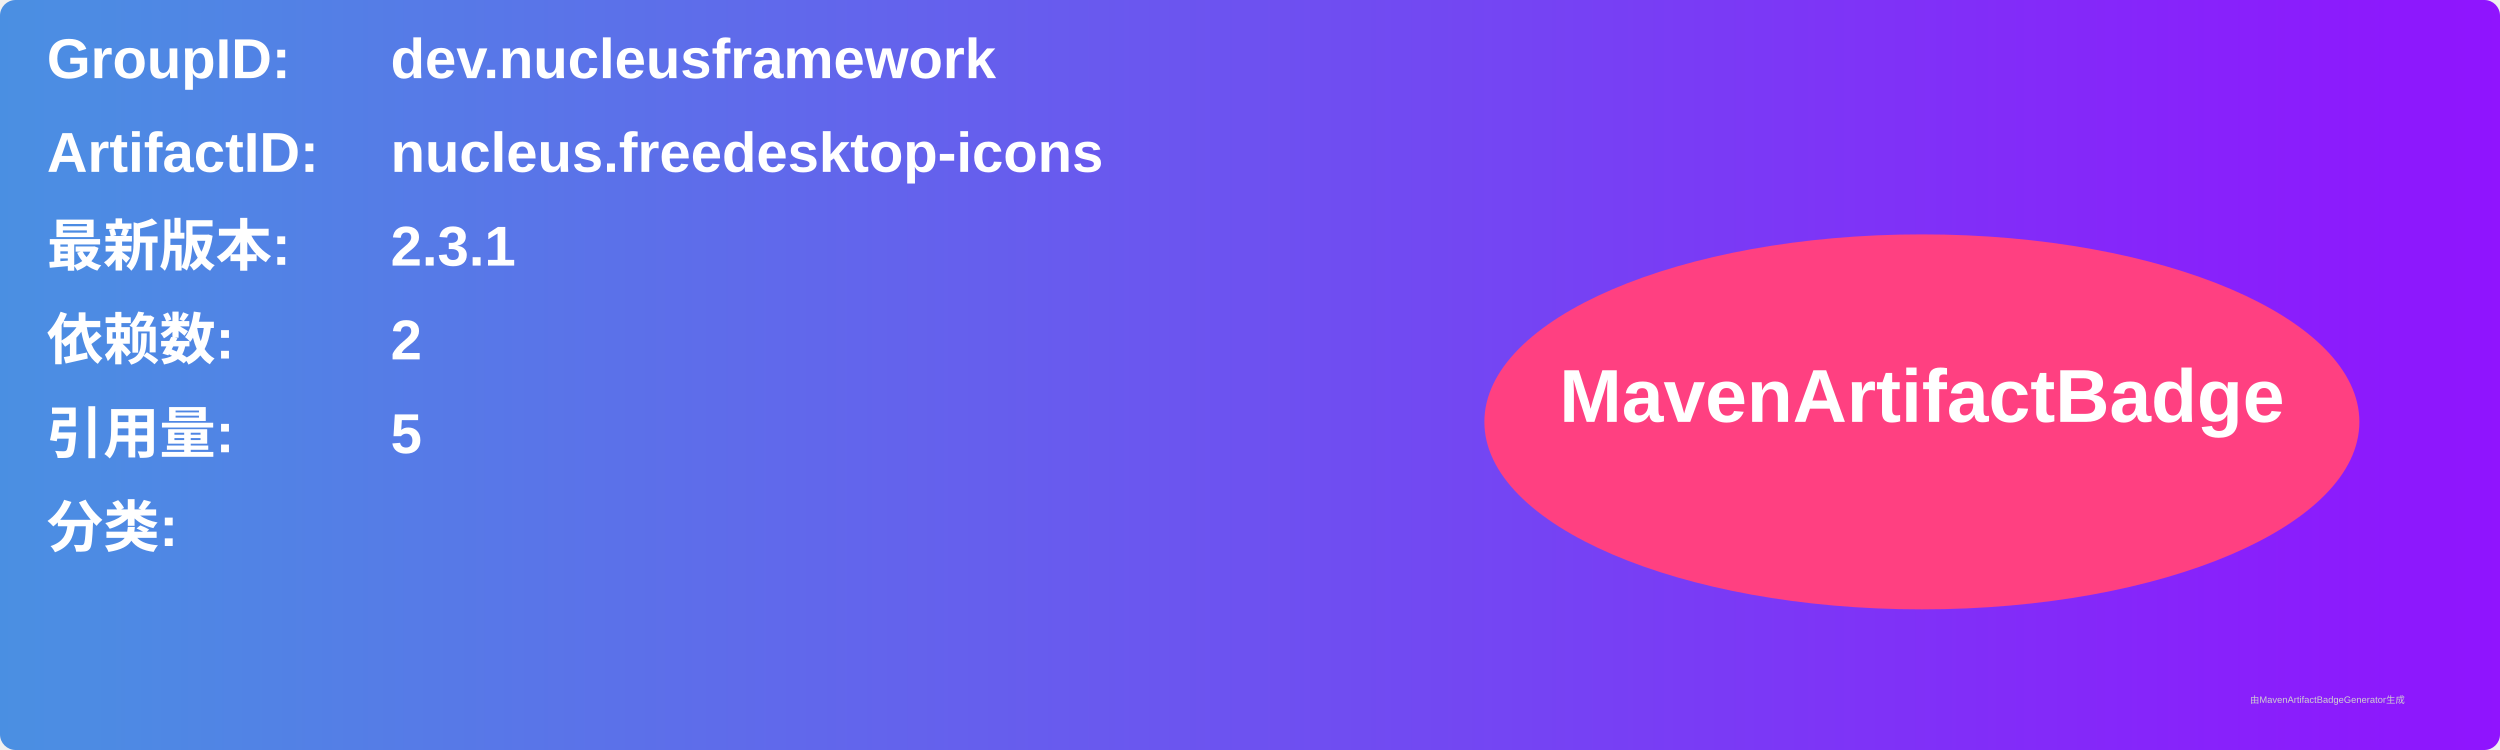
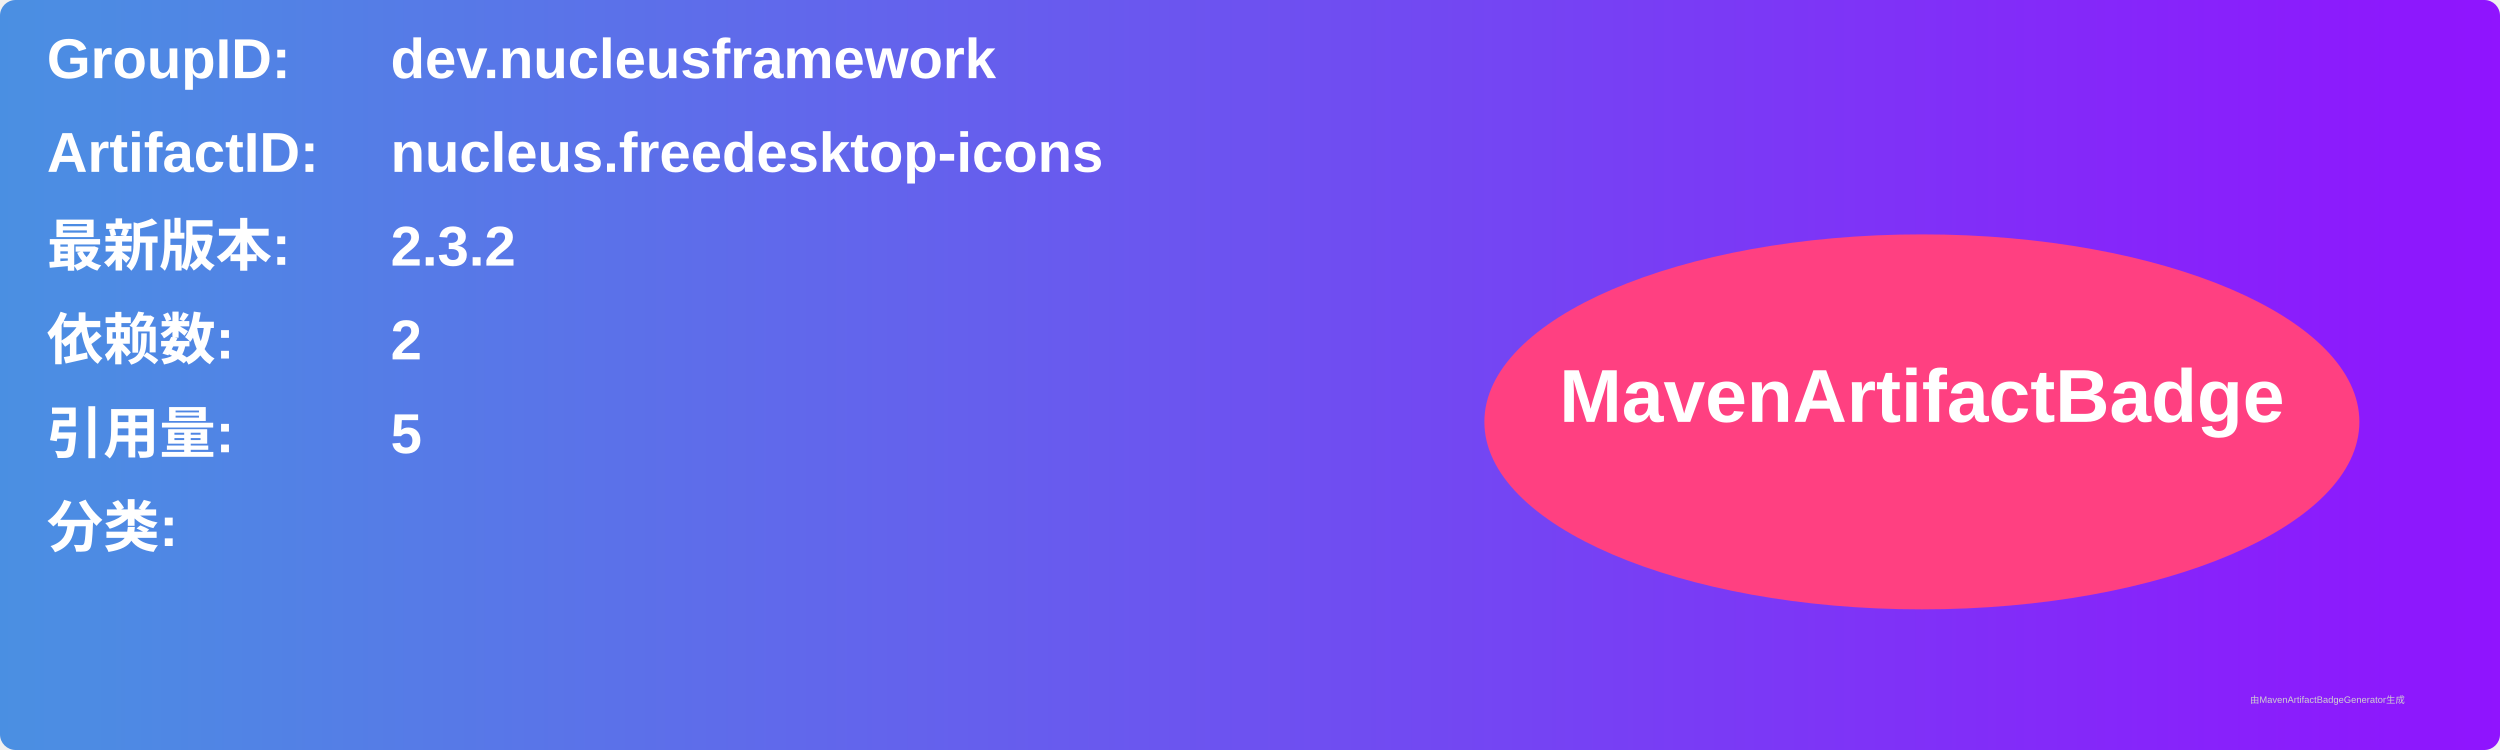
<svg xmlns="http://www.w3.org/2000/svg" width="800" height="240" viewBox="0 0 800 240">
  <linearGradient id="grad" x1="0%" y1="0%" x2="100%" y2="0%">
    <stop offset="0%" stop-color="#4a90e2" />
    <stop offset="100%" stop-color="#9013fe" />
  </linearGradient>
  <rect width="100%" height="100%" rx="5" ry="5" fill="url(#grad)" />
  <g transform="translate(15, 15)">
    <text x="0" y="10" font-family="Arial" font-size="18" fill="white" font-weight="bold" width="260">GroupID:</text>
    <text x="110" y="10" font-family="Arial" font-size="18" fill="white" font-weight="bold" width="460">dev.nucleusframework</text>
    <text x="0" y="40" font-family="Arial" font-size="18" fill="white" font-weight="bold" width="260">ArtifactID:</text>
    <text x="110" y="40" font-family="Arial" font-size="18" fill="white" font-weight="bold" width="460">nucleus.freedesktop-icons</text>
    <text x="0" y="70" font-family="Arial" font-size="18" fill="white" font-weight="bold">最新版本:</text>
    <text x="110" y="70" font-family="Arial" font-size="18" fill="white" font-weight="bold">
-       <tspan font-weight="bold">2.3.1</tspan>
+       <tspan font-weight="bold">2.3.2</tspan>
    </text>
    <text x="0" y="100" font-family="Arial" font-size="18" fill="white" font-weight="bold">依赖数: </text>
    <text x="110" y="100" font-family="Arial" font-size="18" fill="white">
      <tspan font-weight="bold">2</tspan>
    </text>
    <text x="0" y="130" font-family="Arial" font-size="18" fill="white" font-weight="bold">引用量: </text>
    <text x="110" y="130" font-family="Arial" font-size="18" fill="white">
      <tspan font-weight="bold">5</tspan>
    </text>
    <text x="0" y="160" font-family="Arial" font-size="18" fill="white" font-weight="bold">分类:</text>
    <text x="10" y="190" font-family="Arial" font-size="10" fill="white">
      <tspan font-weight="bold" />
    </text>
    <ellipse cx="600" cy="120" rx="140" ry="60" fill="#ff4081" />
    <text x="600" y="120" text-anchor="middle" font-family="Arial" font-size="24" fill="white" font-weight="bold">MavenArtifactBadge</text>
  </g>
  <text x="720" y="225" font-family="Arial" font-size="3" fill="#d0d0d0">由MavenArtifactBadgeGenerator生成</text>
</svg>
